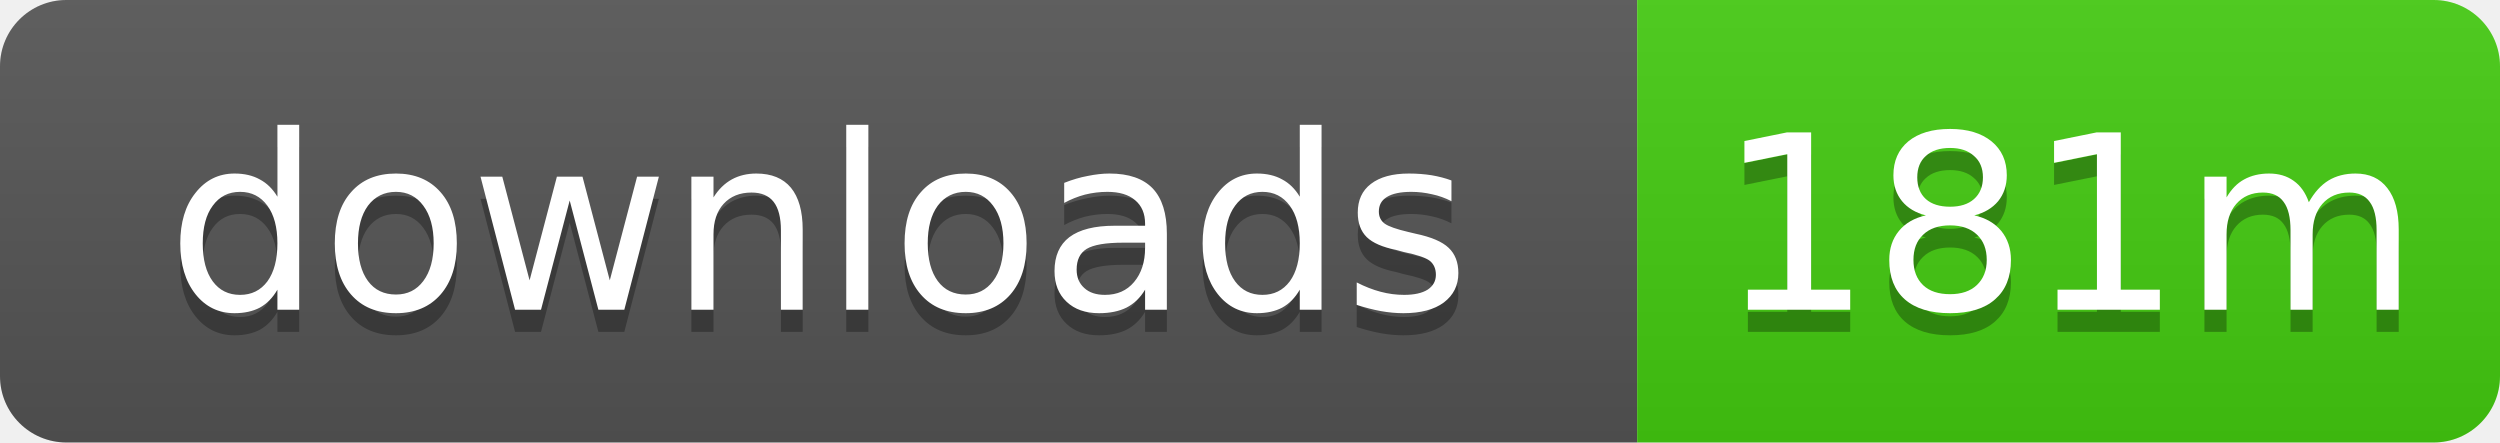
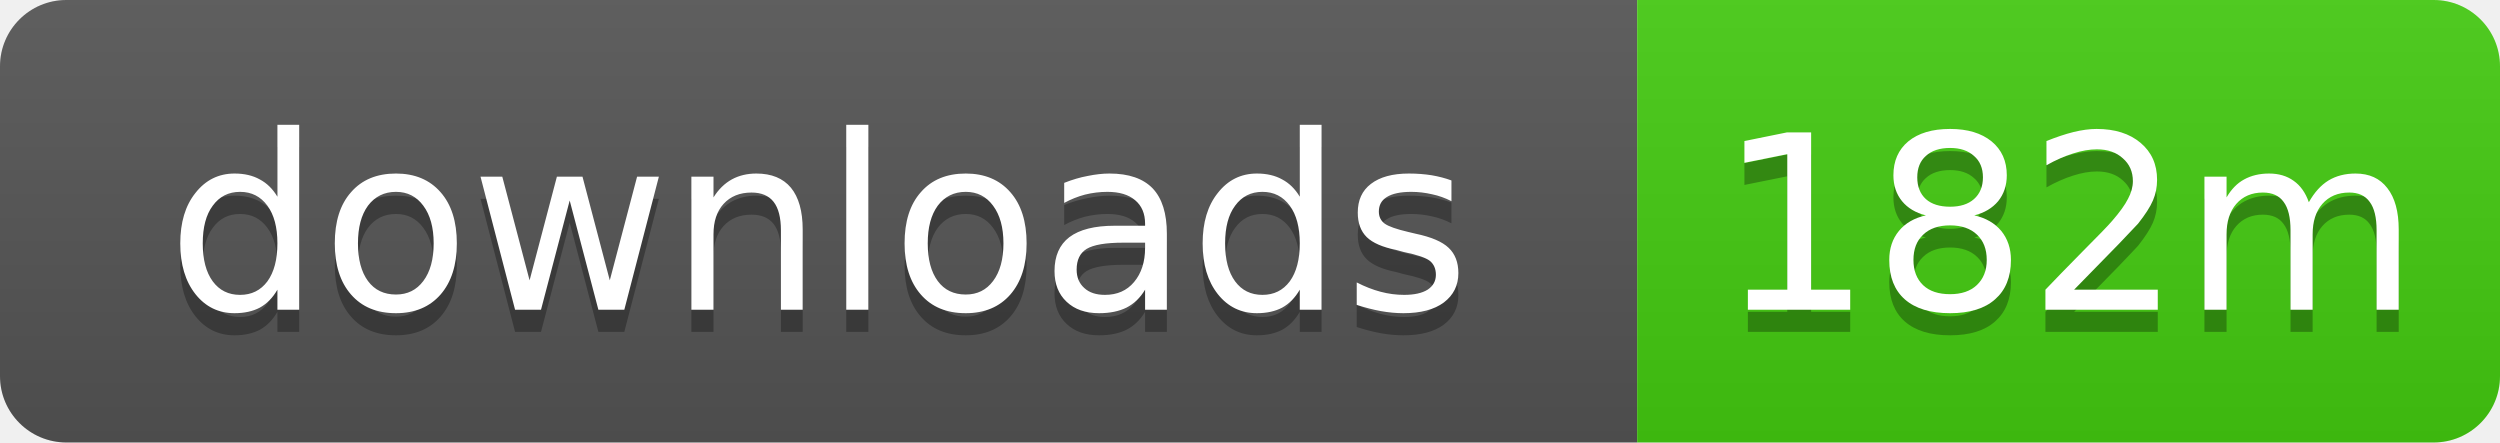
- <svg xmlns="http://www.w3.org/2000/svg" width="113" height="20" role="img" aria-label="downloads: 181m">
+ <svg xmlns="http://www.w3.org/2000/svg" width="113" height="20" role="img" aria-label="downloads: 182m">
  <linearGradient id="s" x2="0" y2="100%">
    <stop offset="0" stop-color="#bbb" stop-opacity=".1" />
    <stop offset="1" stop-opacity=".1" />
  </linearGradient>
  <clipPath id="r">
    <rect width="113" height="20" rx="3" />
  </clipPath>
  <g clip-path="url(#r)">
    <rect width="74" height="20" fill="#555" />
    <rect x="74" width="39" height="20" fill="#4c1" />
    <rect width="113" height="20" fill="url(#s)" />
  </g>
  <g fill="#fff" text-anchor="middle" font-family="Verdana,Geneva,DejaVu Sans,sans-serif" text-rendering="geometricPrecision" font-size="11">
    <text x="37" y="15" fill="#010101" fill-opacity=".3">downloads</text>
    <text x="37" y="14">downloads</text>
-     <text x="93.5" y="15" fill="#010101" fill-opacity=".3">181m</text>
-     <text x="93.5" y="14">181m</text>
+     <text x="93.5" y="15" fill="#010101" fill-opacity=".3">182m</text>
+     <text x="93.5" y="14">182m</text>
  </g>
</svg>
